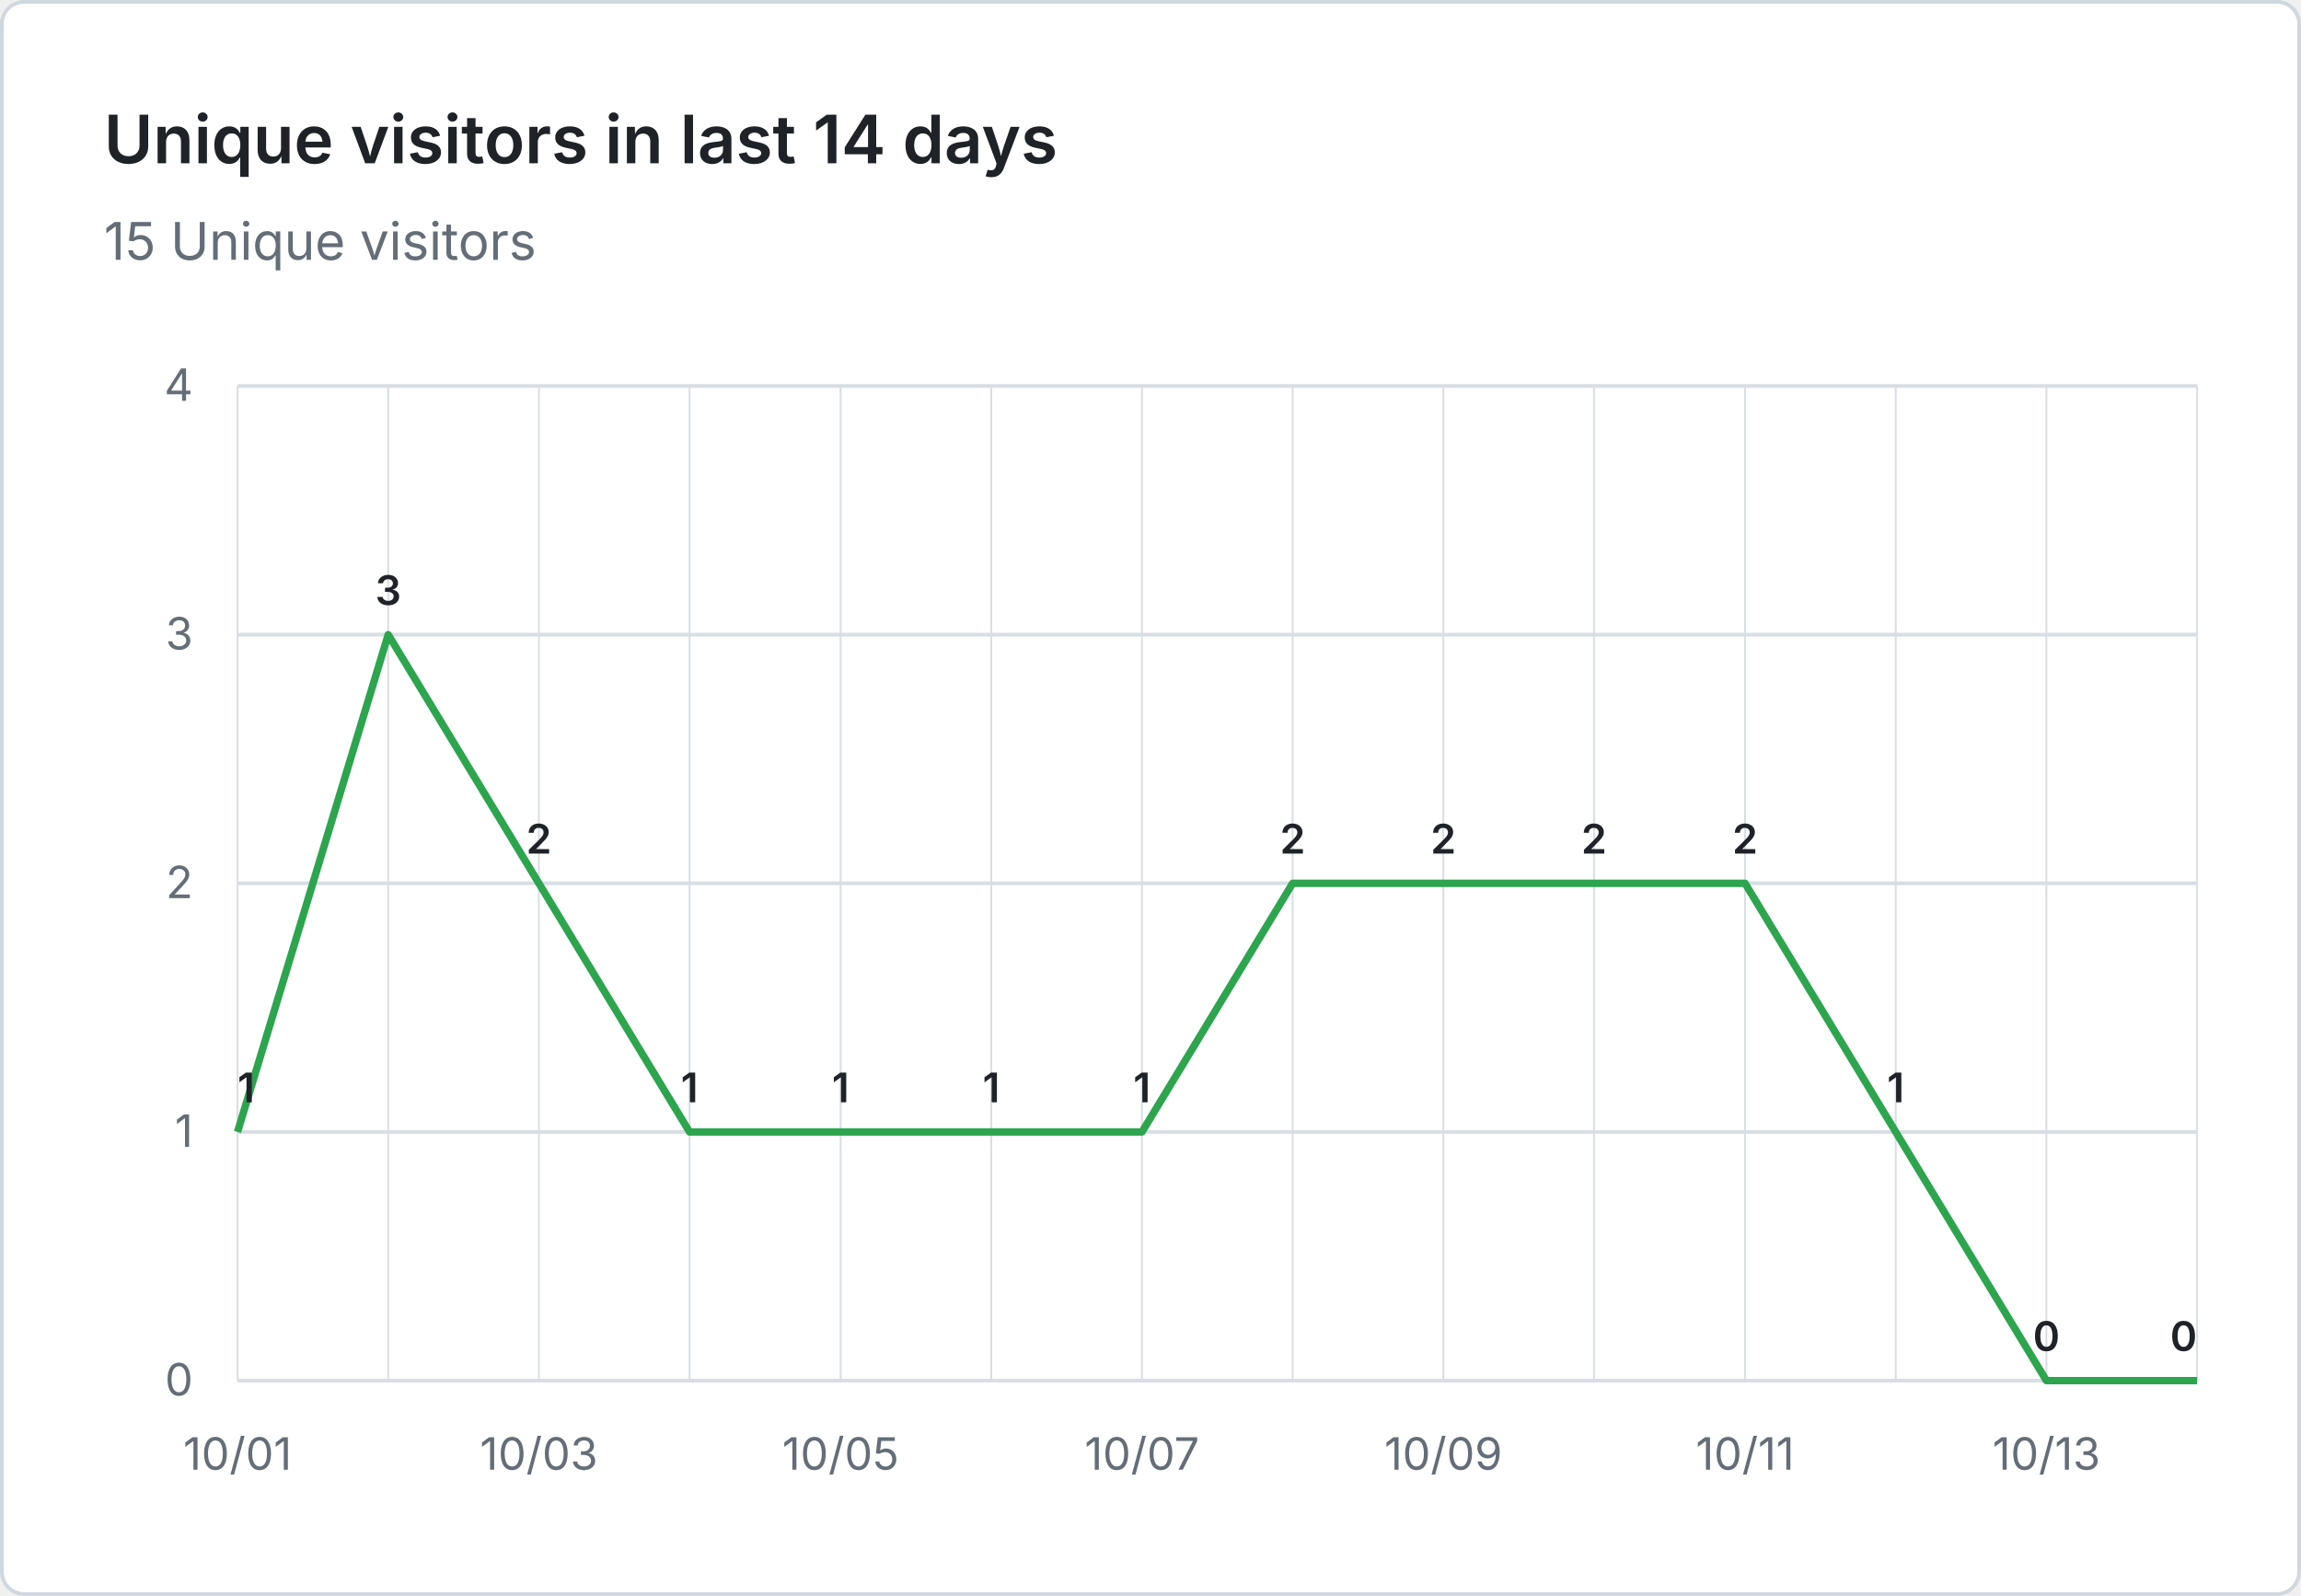
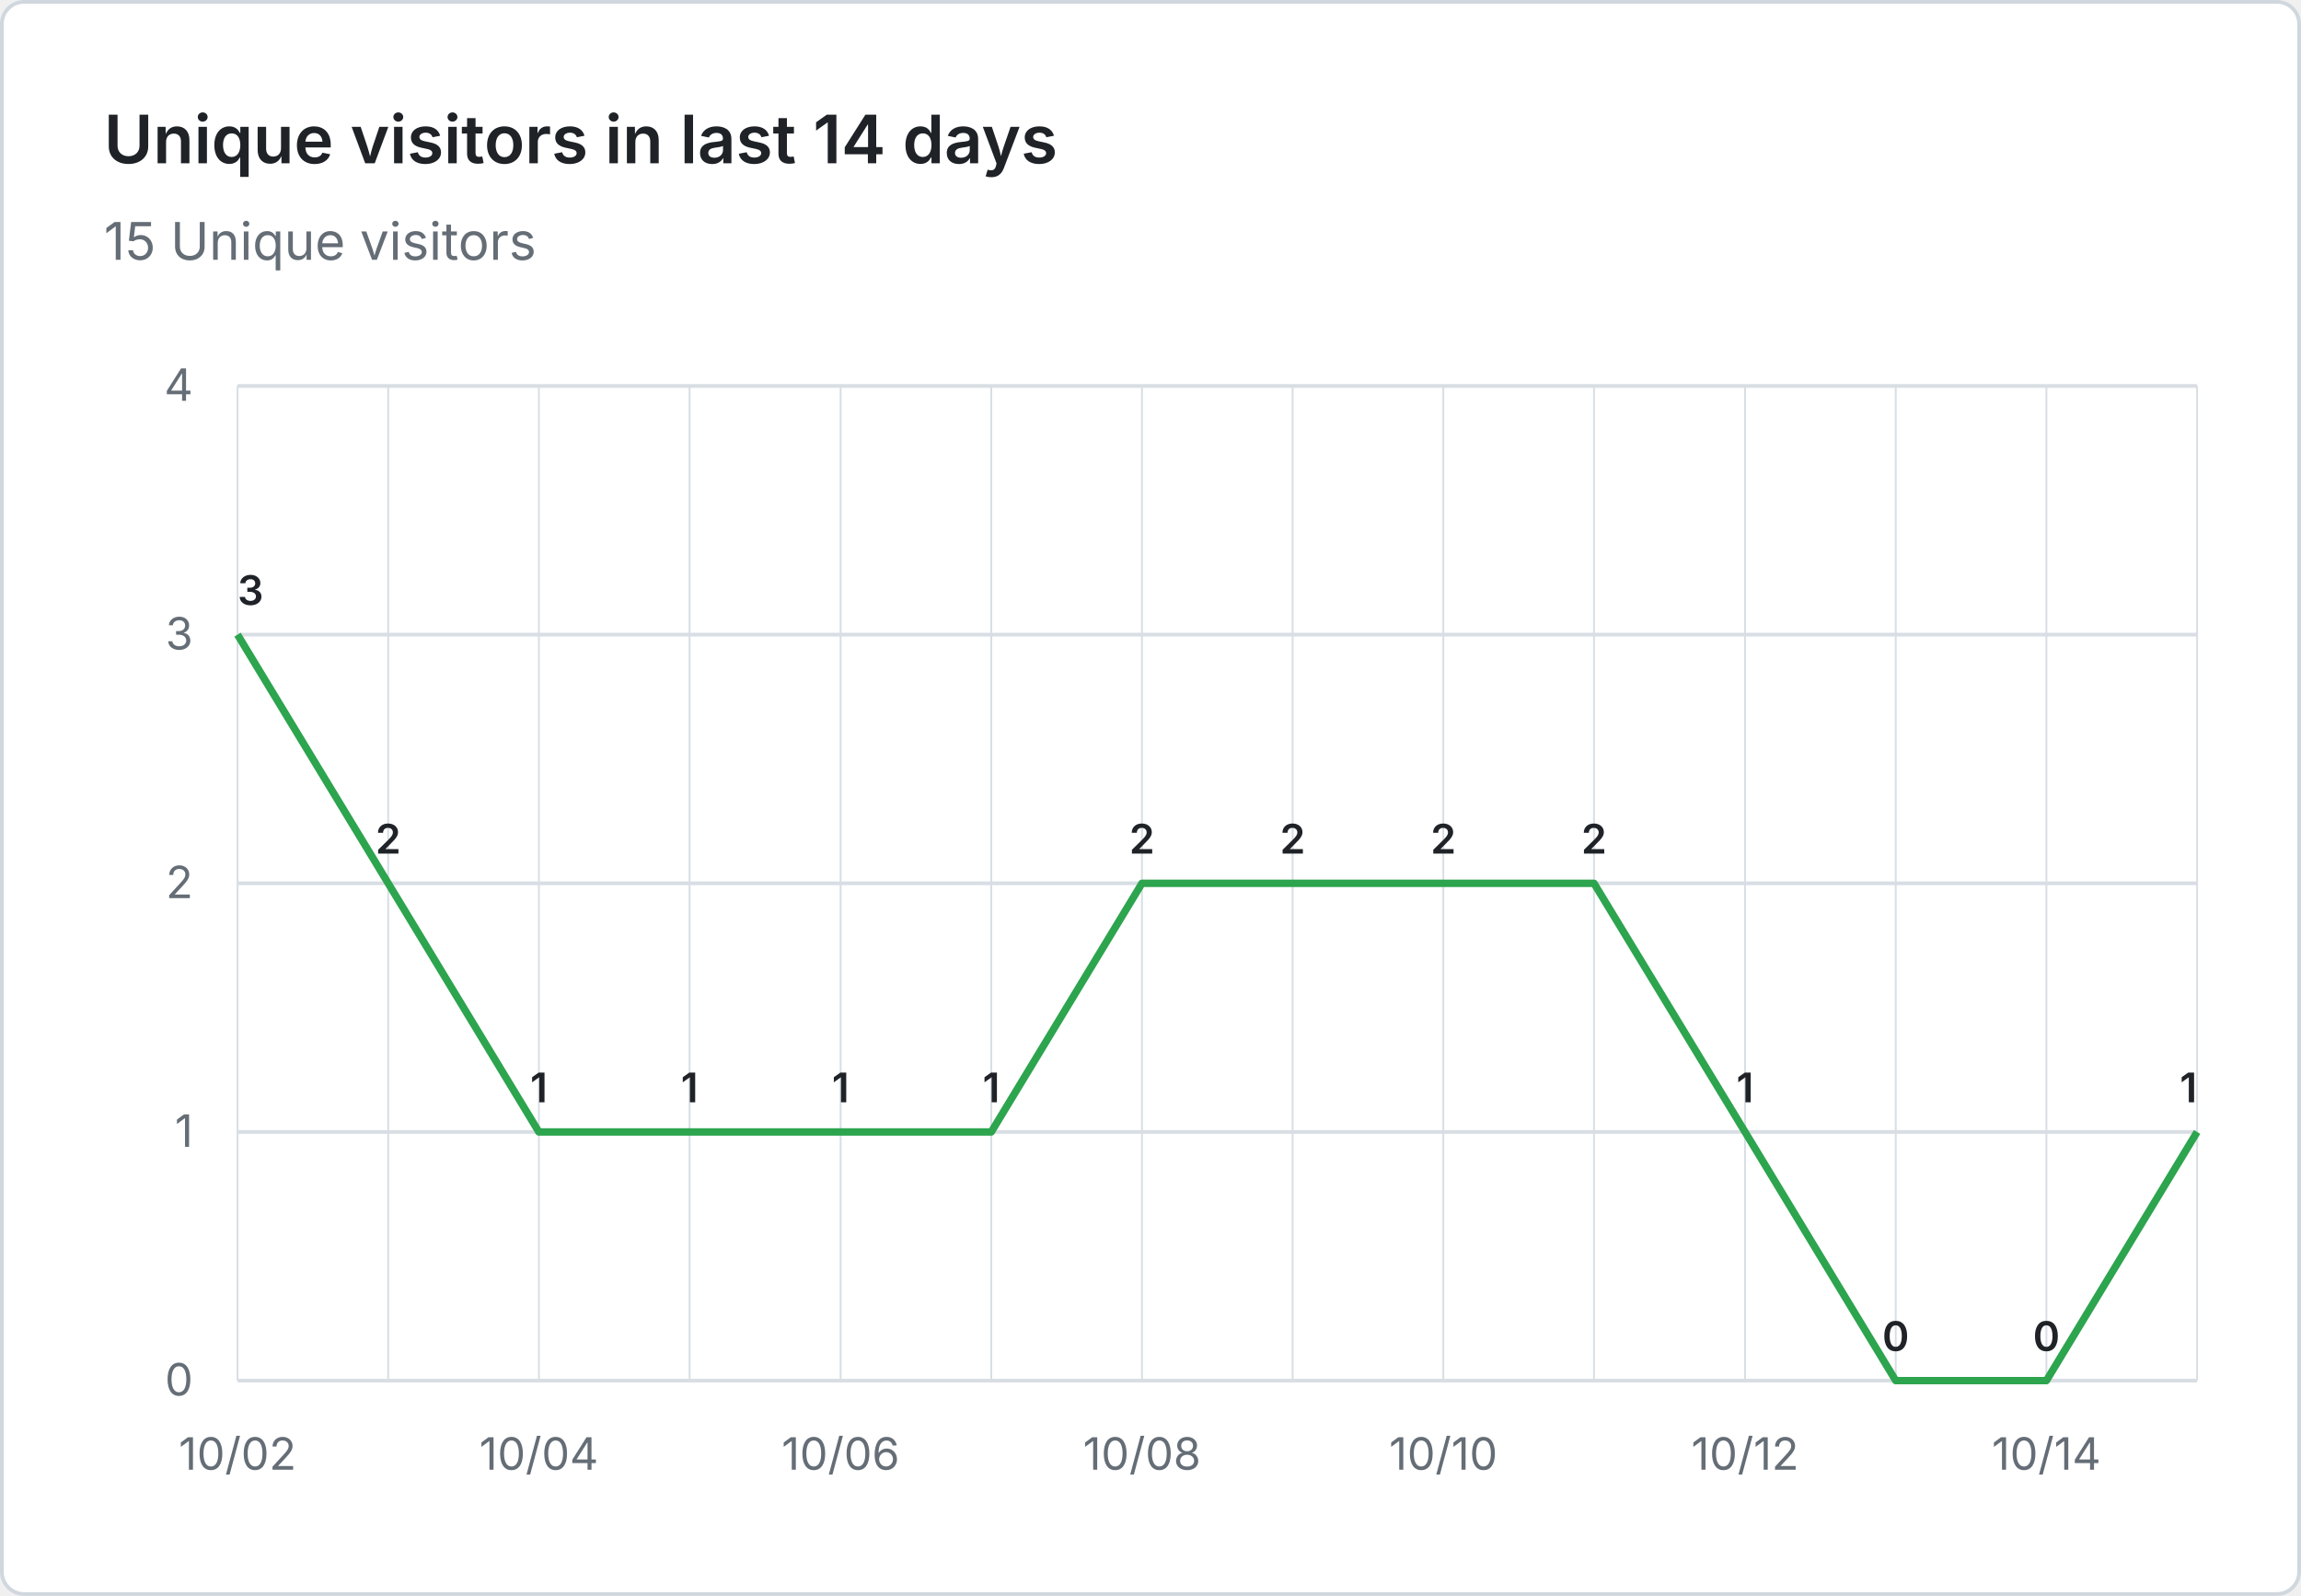
<svg xmlns="http://www.w3.org/2000/svg" viewBox="0 0 620 430" width="620" height="430" role="img" aria-label="Unique visitors in last 14 days: 15 Unique visitors">
  <rect x="0.5" y="0.5" width="619" height="429" fill="#ffffff" stroke="#d0d7de" rx="6" />
  <g font-family="system-ui, -apple-system, 'Segoe UI', sans-serif">
    <text x="28" y="44" fill="#1f2328" font-size="18" font-weight="600">Unique visitors in last 14 days</text>
    <text x="28" y="70" fill="#656d76" font-size="14">15 Unique visitors</text>
    <line x1="64" y1="372.0" x2="592" y2="372.0" stroke="#d8dee4" stroke-width="1" />
    <text x="52" y="376.0" text-anchor="end" fill="#656d76" font-size="12">0</text>
    <line x1="64" y1="305.0" x2="592" y2="305.0" stroke="#d8dee4" stroke-width="1" />
    <text x="52" y="309.0" text-anchor="end" fill="#656d76" font-size="12">1</text>
    <line x1="64" y1="238.0" x2="592" y2="238.0" stroke="#d8dee4" stroke-width="1" />
    <text x="52" y="242.0" text-anchor="end" fill="#656d76" font-size="12">2</text>
    <line x1="64" y1="171.0" x2="592" y2="171.0" stroke="#d8dee4" stroke-width="1" />
    <text x="52" y="175.0" text-anchor="end" fill="#656d76" font-size="12">3</text>
    <line x1="64" y1="104.0" x2="592" y2="104.0" stroke="#d8dee4" stroke-width="1" />
    <text x="52" y="108.0" text-anchor="end" fill="#656d76" font-size="12">4</text>
    <line x1="64.0" y1="104" x2="64.0" y2="372" stroke="#d8dee4" stroke-width="0.5" />
    <line x1="104.6" y1="104" x2="104.6" y2="372" stroke="#d8dee4" stroke-width="0.5" />
    <line x1="145.2" y1="104" x2="145.2" y2="372" stroke="#d8dee4" stroke-width="0.5" />
    <line x1="185.8" y1="104" x2="185.8" y2="372" stroke="#d8dee4" stroke-width="0.5" />
    <line x1="226.5" y1="104" x2="226.5" y2="372" stroke="#d8dee4" stroke-width="0.5" />
    <line x1="267.1" y1="104" x2="267.1" y2="372" stroke="#d8dee4" stroke-width="0.5" />
    <line x1="307.7" y1="104" x2="307.7" y2="372" stroke="#d8dee4" stroke-width="0.5" />
    <line x1="348.3" y1="104" x2="348.3" y2="372" stroke="#d8dee4" stroke-width="0.5" />
    <line x1="388.9" y1="104" x2="388.9" y2="372" stroke="#d8dee4" stroke-width="0.5" />
    <line x1="429.5" y1="104" x2="429.5" y2="372" stroke="#d8dee4" stroke-width="0.5" />
    <line x1="470.2" y1="104" x2="470.2" y2="372" stroke="#d8dee4" stroke-width="0.5" />
    <line x1="510.8" y1="104" x2="510.8" y2="372" stroke="#d8dee4" stroke-width="0.5" />
    <line x1="551.4" y1="104" x2="551.4" y2="372" stroke="#d8dee4" stroke-width="0.5" />
    <line x1="592.0" y1="104" x2="592.0" y2="372" stroke="#d8dee4" stroke-width="0.5" />
-     <text x="64.0" y="396" text-anchor="middle" fill="#656d76" font-size="12">10/01</text>
-     <text x="145.2" y="396" text-anchor="middle" fill="#656d76" font-size="12">10/03</text>
-     <text x="226.5" y="396" text-anchor="middle" fill="#656d76" font-size="12">10/05</text>
-     <text x="307.7" y="396" text-anchor="middle" fill="#656d76" font-size="12">10/07</text>
-     <text x="388.9" y="396" text-anchor="middle" fill="#656d76" font-size="12">10/09</text>
-     <text x="470.2" y="396" text-anchor="middle" fill="#656d76" font-size="12">10/11</text>
-     <text x="551.4" y="396" text-anchor="middle" fill="#656d76" font-size="12">10/13</text>
-     <path d="M 64.0 305.0 L 104.6 171.0 L 145.2 238.0 L 185.8 305.0 L 226.5 305.0 L 267.1 305.0 L 307.7 305.0 L 348.3 238.0 L 388.9 238.0 L 429.5 238.0 L 470.2 238.0 L 510.8 305.0 L 551.4 372.0 L 592.0 372.0" fill="none" stroke="#2da44e" stroke-width="2" stroke-linejoin="round" />
-     <text x="64.0" y="297.0" text-anchor="start" fill="#1f2328" font-size="11" font-weight="600">1</text>
-     <text x="104.6" y="163.0" text-anchor="middle" fill="#1f2328" font-size="11" font-weight="600">3</text>
-     <text x="145.2" y="230.0" text-anchor="middle" fill="#1f2328" font-size="11" font-weight="600">2</text>
+     <text x="64.0" y="396" text-anchor="middle" fill="#656d76" font-size="12">10/02</text>
+     <text x="145.2" y="396" text-anchor="middle" fill="#656d76" font-size="12">10/04</text>
+     <text x="226.5" y="396" text-anchor="middle" fill="#656d76" font-size="12">10/06</text>
+     <text x="307.7" y="396" text-anchor="middle" fill="#656d76" font-size="12">10/08</text>
+     <text x="388.9" y="396" text-anchor="middle" fill="#656d76" font-size="12">10/10</text>
+     <text x="470.2" y="396" text-anchor="middle" fill="#656d76" font-size="12">10/12</text>
+     <text x="551.4" y="396" text-anchor="middle" fill="#656d76" font-size="12">10/14</text>
+     <path d="M 64.0 171.0 L 104.6 238.0 L 145.2 305.0 L 185.8 305.0 L 226.5 305.0 L 267.1 305.0 L 307.7 238.0 L 348.3 238.0 L 388.9 238.0 L 429.5 238.0 L 470.2 305.0 L 510.8 372.0 L 551.4 372.0 L 592.0 305.0" fill="none" stroke="#2da44e" stroke-width="2" stroke-linejoin="round" />
+     <text x="64.0" y="163.0" text-anchor="start" fill="#1f2328" font-size="11" font-weight="600">3</text>
+     <text x="104.6" y="230.0" text-anchor="middle" fill="#1f2328" font-size="11" font-weight="600">2</text>
+     <text x="145.2" y="297.0" text-anchor="middle" fill="#1f2328" font-size="11" font-weight="600">1</text>
    <text x="185.8" y="297.0" text-anchor="middle" fill="#1f2328" font-size="11" font-weight="600">1</text>
    <text x="226.5" y="297.0" text-anchor="middle" fill="#1f2328" font-size="11" font-weight="600">1</text>
    <text x="267.1" y="297.0" text-anchor="middle" fill="#1f2328" font-size="11" font-weight="600">1</text>
-     <text x="307.7" y="297.0" text-anchor="middle" fill="#1f2328" font-size="11" font-weight="600">1</text>
+     <text x="307.7" y="230.0" text-anchor="middle" fill="#1f2328" font-size="11" font-weight="600">2</text>
    <text x="348.3" y="230.0" text-anchor="middle" fill="#1f2328" font-size="11" font-weight="600">2</text>
    <text x="388.9" y="230.0" text-anchor="middle" fill="#1f2328" font-size="11" font-weight="600">2</text>
    <text x="429.5" y="230.0" text-anchor="middle" fill="#1f2328" font-size="11" font-weight="600">2</text>
-     <text x="470.2" y="230.0" text-anchor="middle" fill="#1f2328" font-size="11" font-weight="600">2</text>
-     <text x="510.8" y="297.0" text-anchor="middle" fill="#1f2328" font-size="11" font-weight="600">1</text>
+     <text x="470.2" y="297.0" text-anchor="middle" fill="#1f2328" font-size="11" font-weight="600">1</text>
+     <text x="510.8" y="364.0" text-anchor="middle" fill="#1f2328" font-size="11" font-weight="600">0</text>
    <text x="551.4" y="364.0" text-anchor="middle" fill="#1f2328" font-size="11" font-weight="600">0</text>
-     <text x="592.0" y="364.0" text-anchor="end" fill="#1f2328" font-size="11" font-weight="600">0</text>
+     <text x="592.0" y="297.0" text-anchor="end" fill="#1f2328" font-size="11" font-weight="600">1</text>
  </g>
</svg>
